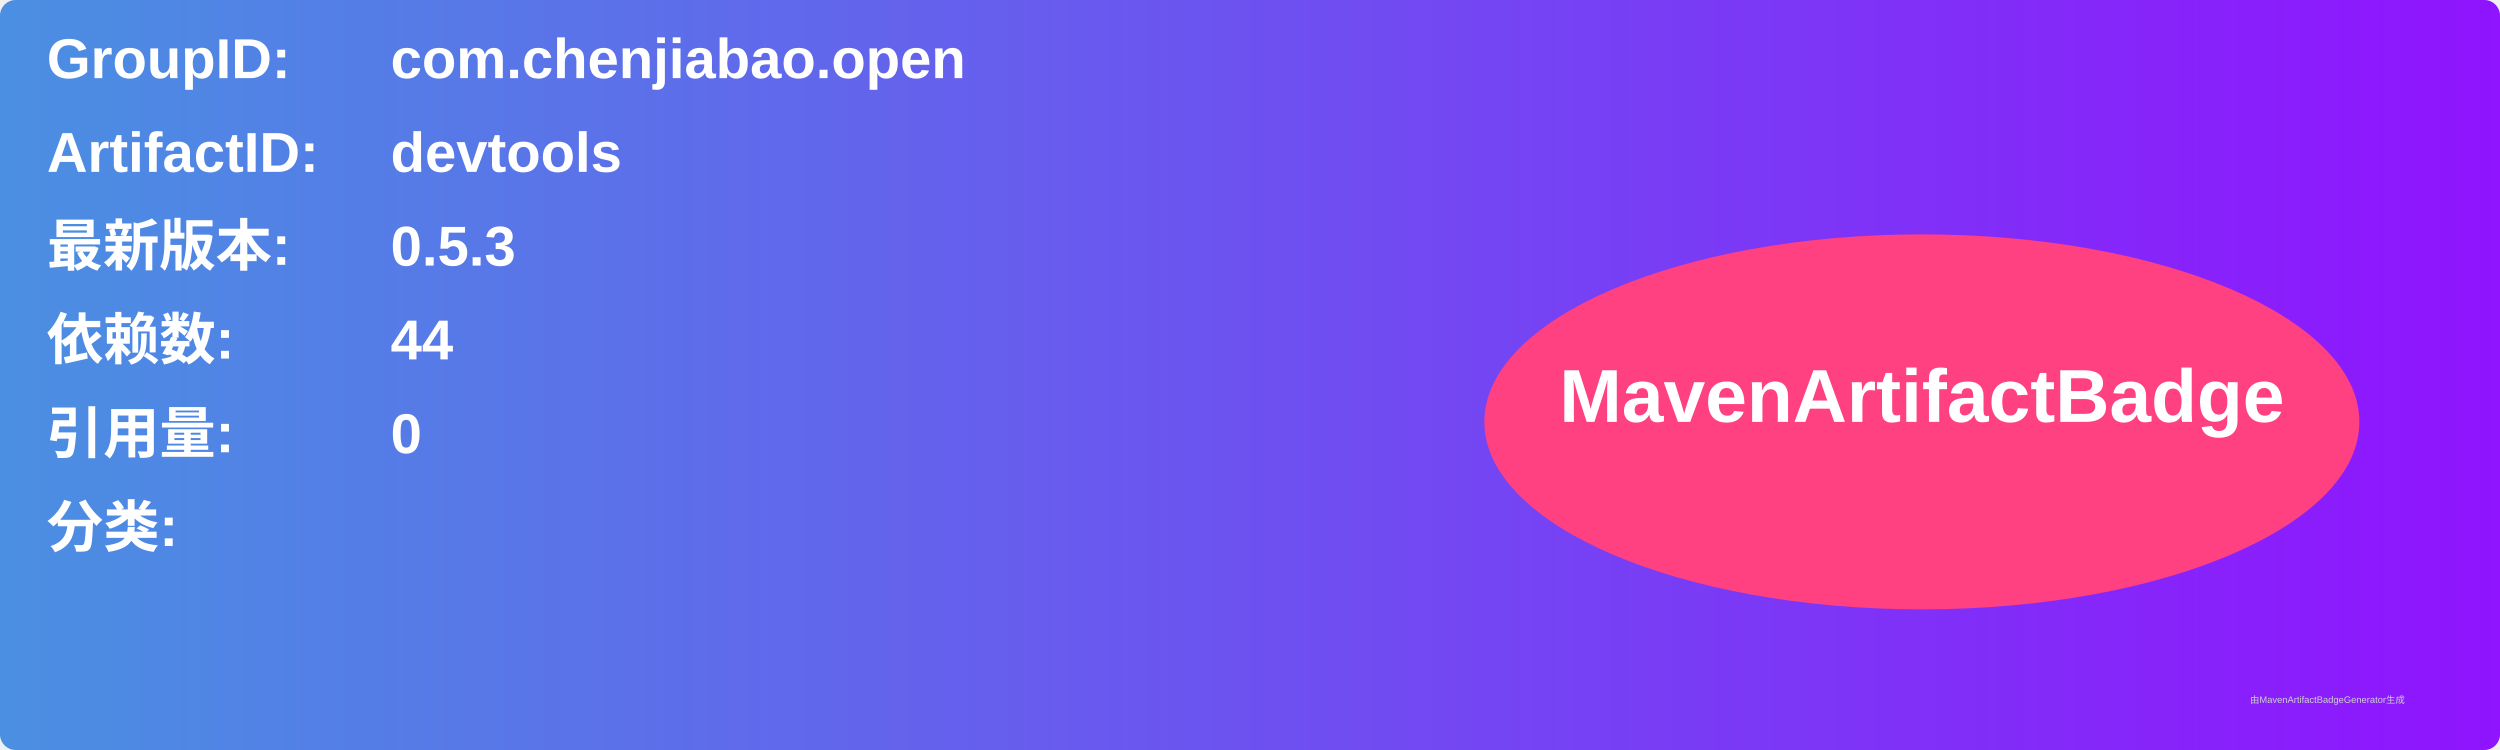
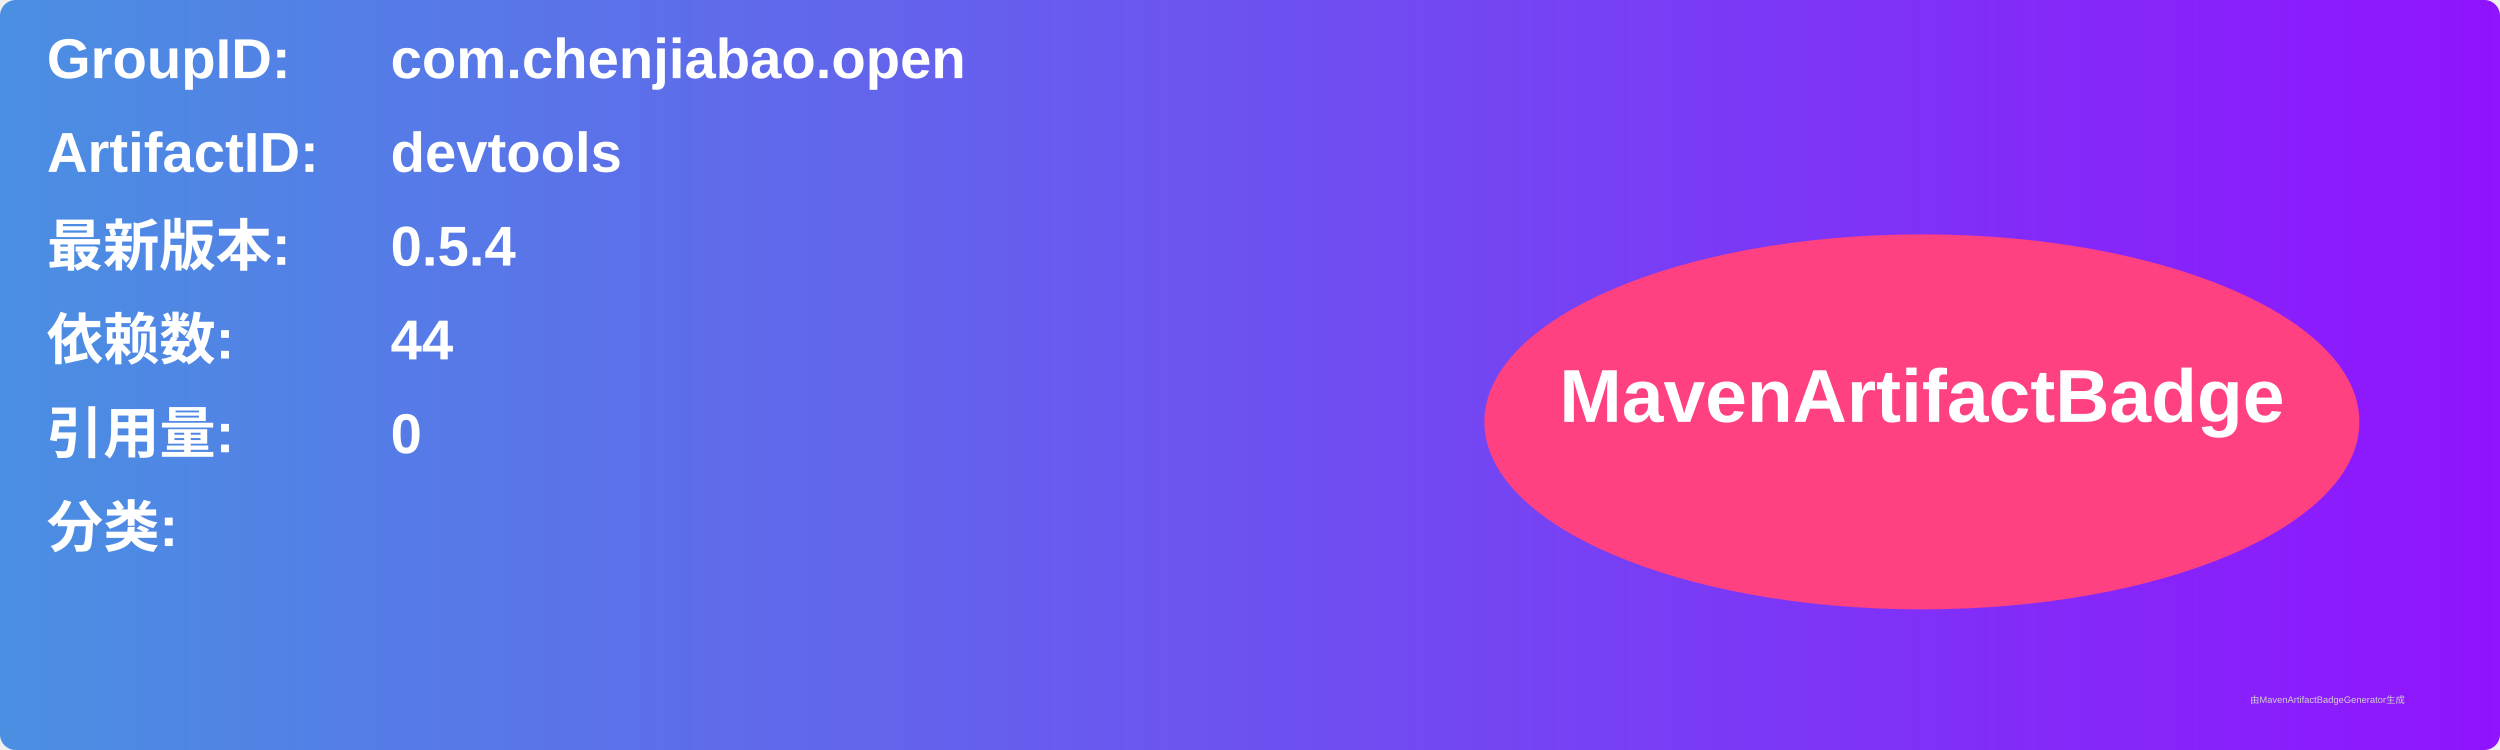
<svg xmlns="http://www.w3.org/2000/svg" width="800" height="240" viewBox="0 0 800 240">
  <linearGradient id="grad" x1="0%" y1="0%" x2="100%" y2="0%">
    <stop offset="0%" stop-color="#4a90e2" />
    <stop offset="100%" stop-color="#9013fe" />
  </linearGradient>
  <rect width="100%" height="100%" rx="5" ry="5" fill="url(#grad)" />
  <g transform="translate(15, 15)">
    <text x="0" y="10" font-family="Arial" font-size="18" fill="white" font-weight="bold" width="260">GroupID:</text>
    <text x="110" y="10" font-family="Arial" font-size="18" fill="white" font-weight="bold" width="460">com.chenjiabao.open</text>
    <text x="0" y="40" font-family="Arial" font-size="18" fill="white" font-weight="bold" width="260">ArtifactID:</text>
    <text x="110" y="40" font-family="Arial" font-size="18" fill="white" font-weight="bold" width="460">devtools</text>
    <text x="0" y="70" font-family="Arial" font-size="18" fill="white" font-weight="bold">最新版本:</text>
    <text x="110" y="70" font-family="Arial" font-size="18" fill="white" font-weight="bold">
-       <tspan font-weight="bold">0.5.3</tspan>
+       <tspan font-weight="bold">0.5.4</tspan>
    </text>
    <text x="0" y="100" font-family="Arial" font-size="18" fill="white" font-weight="bold">依赖数: </text>
    <text x="110" y="100" font-family="Arial" font-size="18" fill="white">
      <tspan font-weight="bold">44</tspan>
    </text>
    <text x="0" y="130" font-family="Arial" font-size="18" fill="white" font-weight="bold">引用量: </text>
    <text x="110" y="130" font-family="Arial" font-size="18" fill="white">
      <tspan font-weight="bold">0</tspan>
    </text>
    <text x="0" y="160" font-family="Arial" font-size="18" fill="white" font-weight="bold">分类:</text>
    <text x="10" y="190" font-family="Arial" font-size="10" fill="white">
      <tspan font-weight="bold" />
    </text>
    <ellipse cx="600" cy="120" rx="140" ry="60" fill="#ff4081" />
    <text x="600" y="120" text-anchor="middle" font-family="Arial" font-size="24" fill="white" font-weight="bold">MavenArtifactBadge</text>
  </g>
  <text x="720" y="225" font-family="Arial" font-size="3" fill="#d0d0d0">由MavenArtifactBadgeGenerator生成</text>
</svg>
